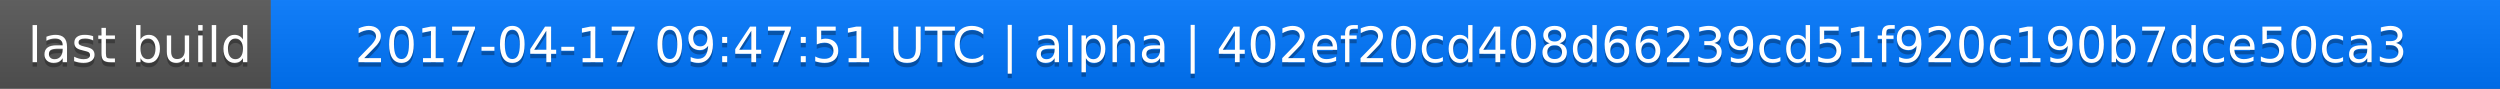
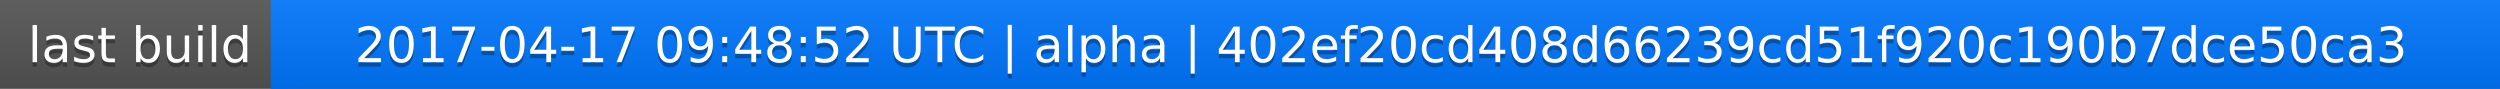
<svg xmlns="http://www.w3.org/2000/svg" width="563" height="20">
  <linearGradient id="a" x2="0" y2="100%">
    <stop offset="0" stop-color="#bbb" stop-opacity=".1" />
    <stop offset="1" stop-opacity=".1" />
  </linearGradient>
  <rect rx="0" width="563" height="20" fill="#555" />
  <rect rx="0" x="61" width="502" height="20" fill="#07f" />
  <path fill="#07f" d="M61 0h4v20h-4z" />
  <rect rx="0" width="563" height="20" fill="url(#a)" />
  <g fill="#fff" text-anchor="middle" font-family="DejaVu Sans,Verdana,Geneva,sans-serif" font-size="11">
    <text x="31.5" y="15" fill="#010101" fill-opacity=".3">last build</text>
    <text x="31.5" y="14">last build</text>
-     <text x="311" y="15" fill="#010101" fill-opacity=".3">2017-04-17 09:47:51 UTC | alpha | 402ef20cd408d66239cd51f920c190b7dce50ca3</text>
-     <text x="311" y="14">2017-04-17 09:47:51 UTC | alpha | 402ef20cd408d66239cd51f920c190b7dce50ca3</text>
+     <text x="311" y="15" fill="#010101" fill-opacity=".3">2017-04-17 09:48:52 UTC | alpha | 402ef20cd408d66239cd51f920c190b7dce50ca3</text>
+     <text x="311" y="14">2017-04-17 09:48:52 UTC | alpha | 402ef20cd408d66239cd51f920c190b7dce50ca3</text>
  </g>
</svg>
